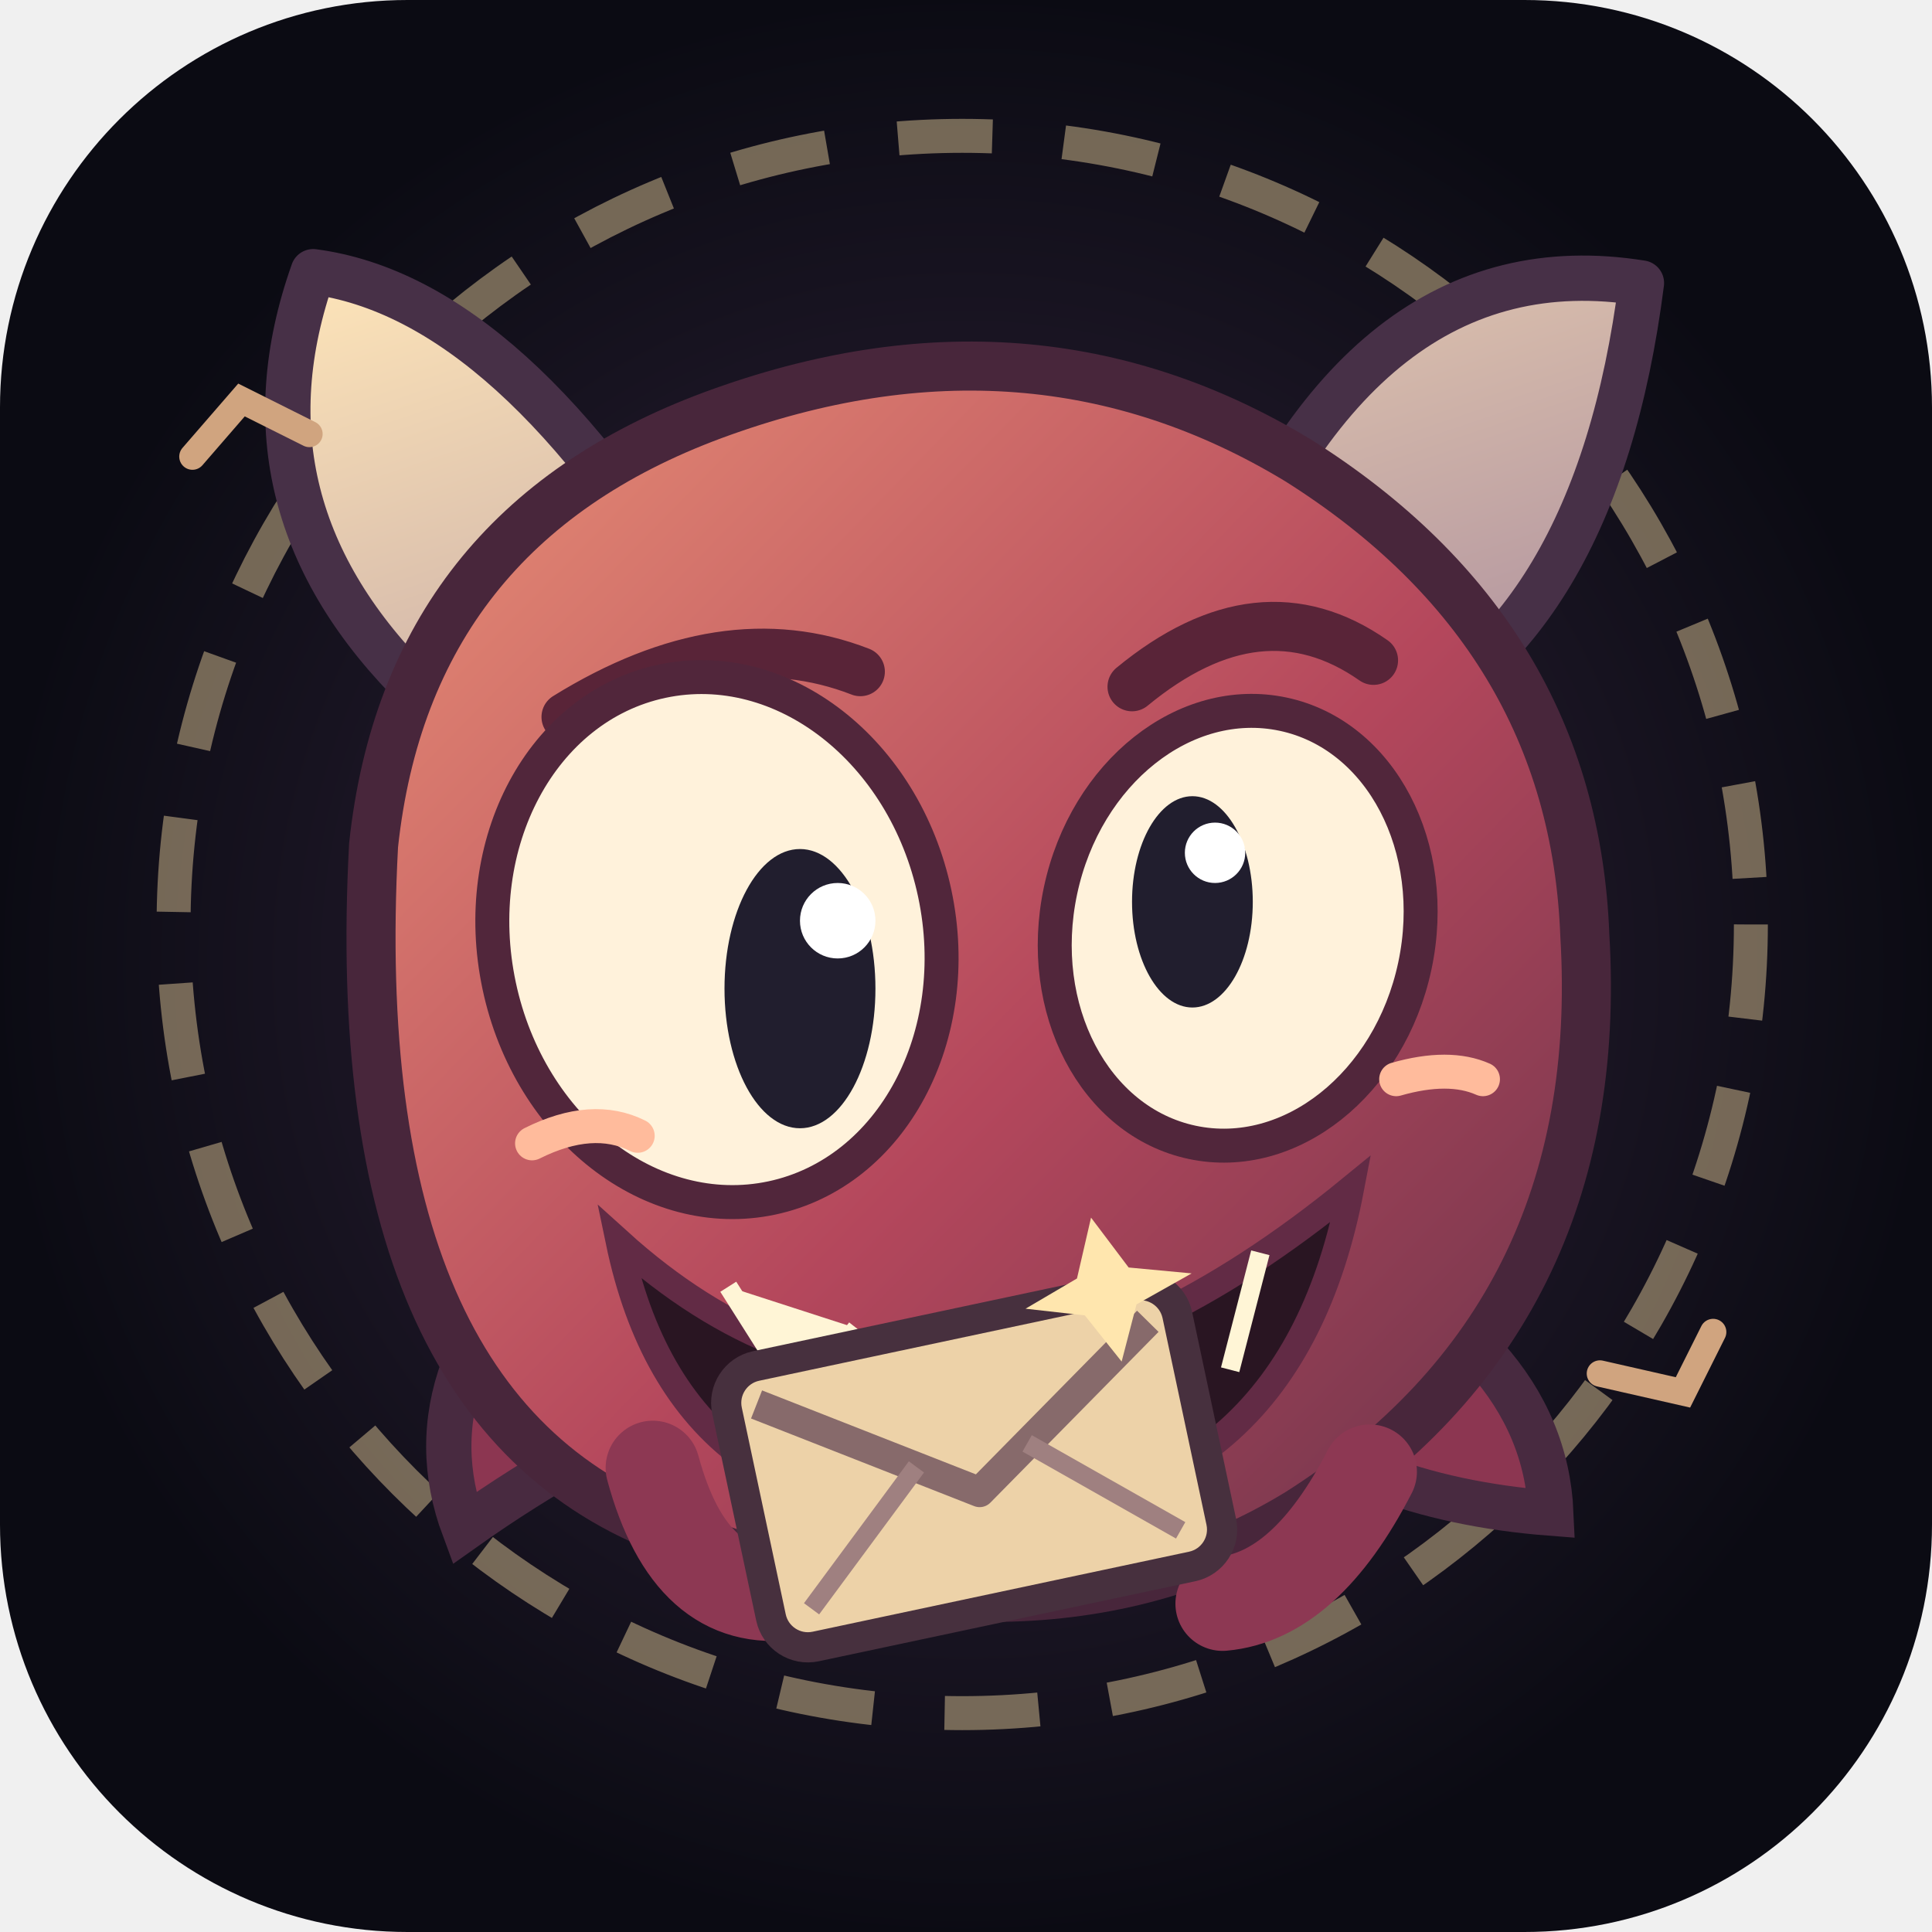
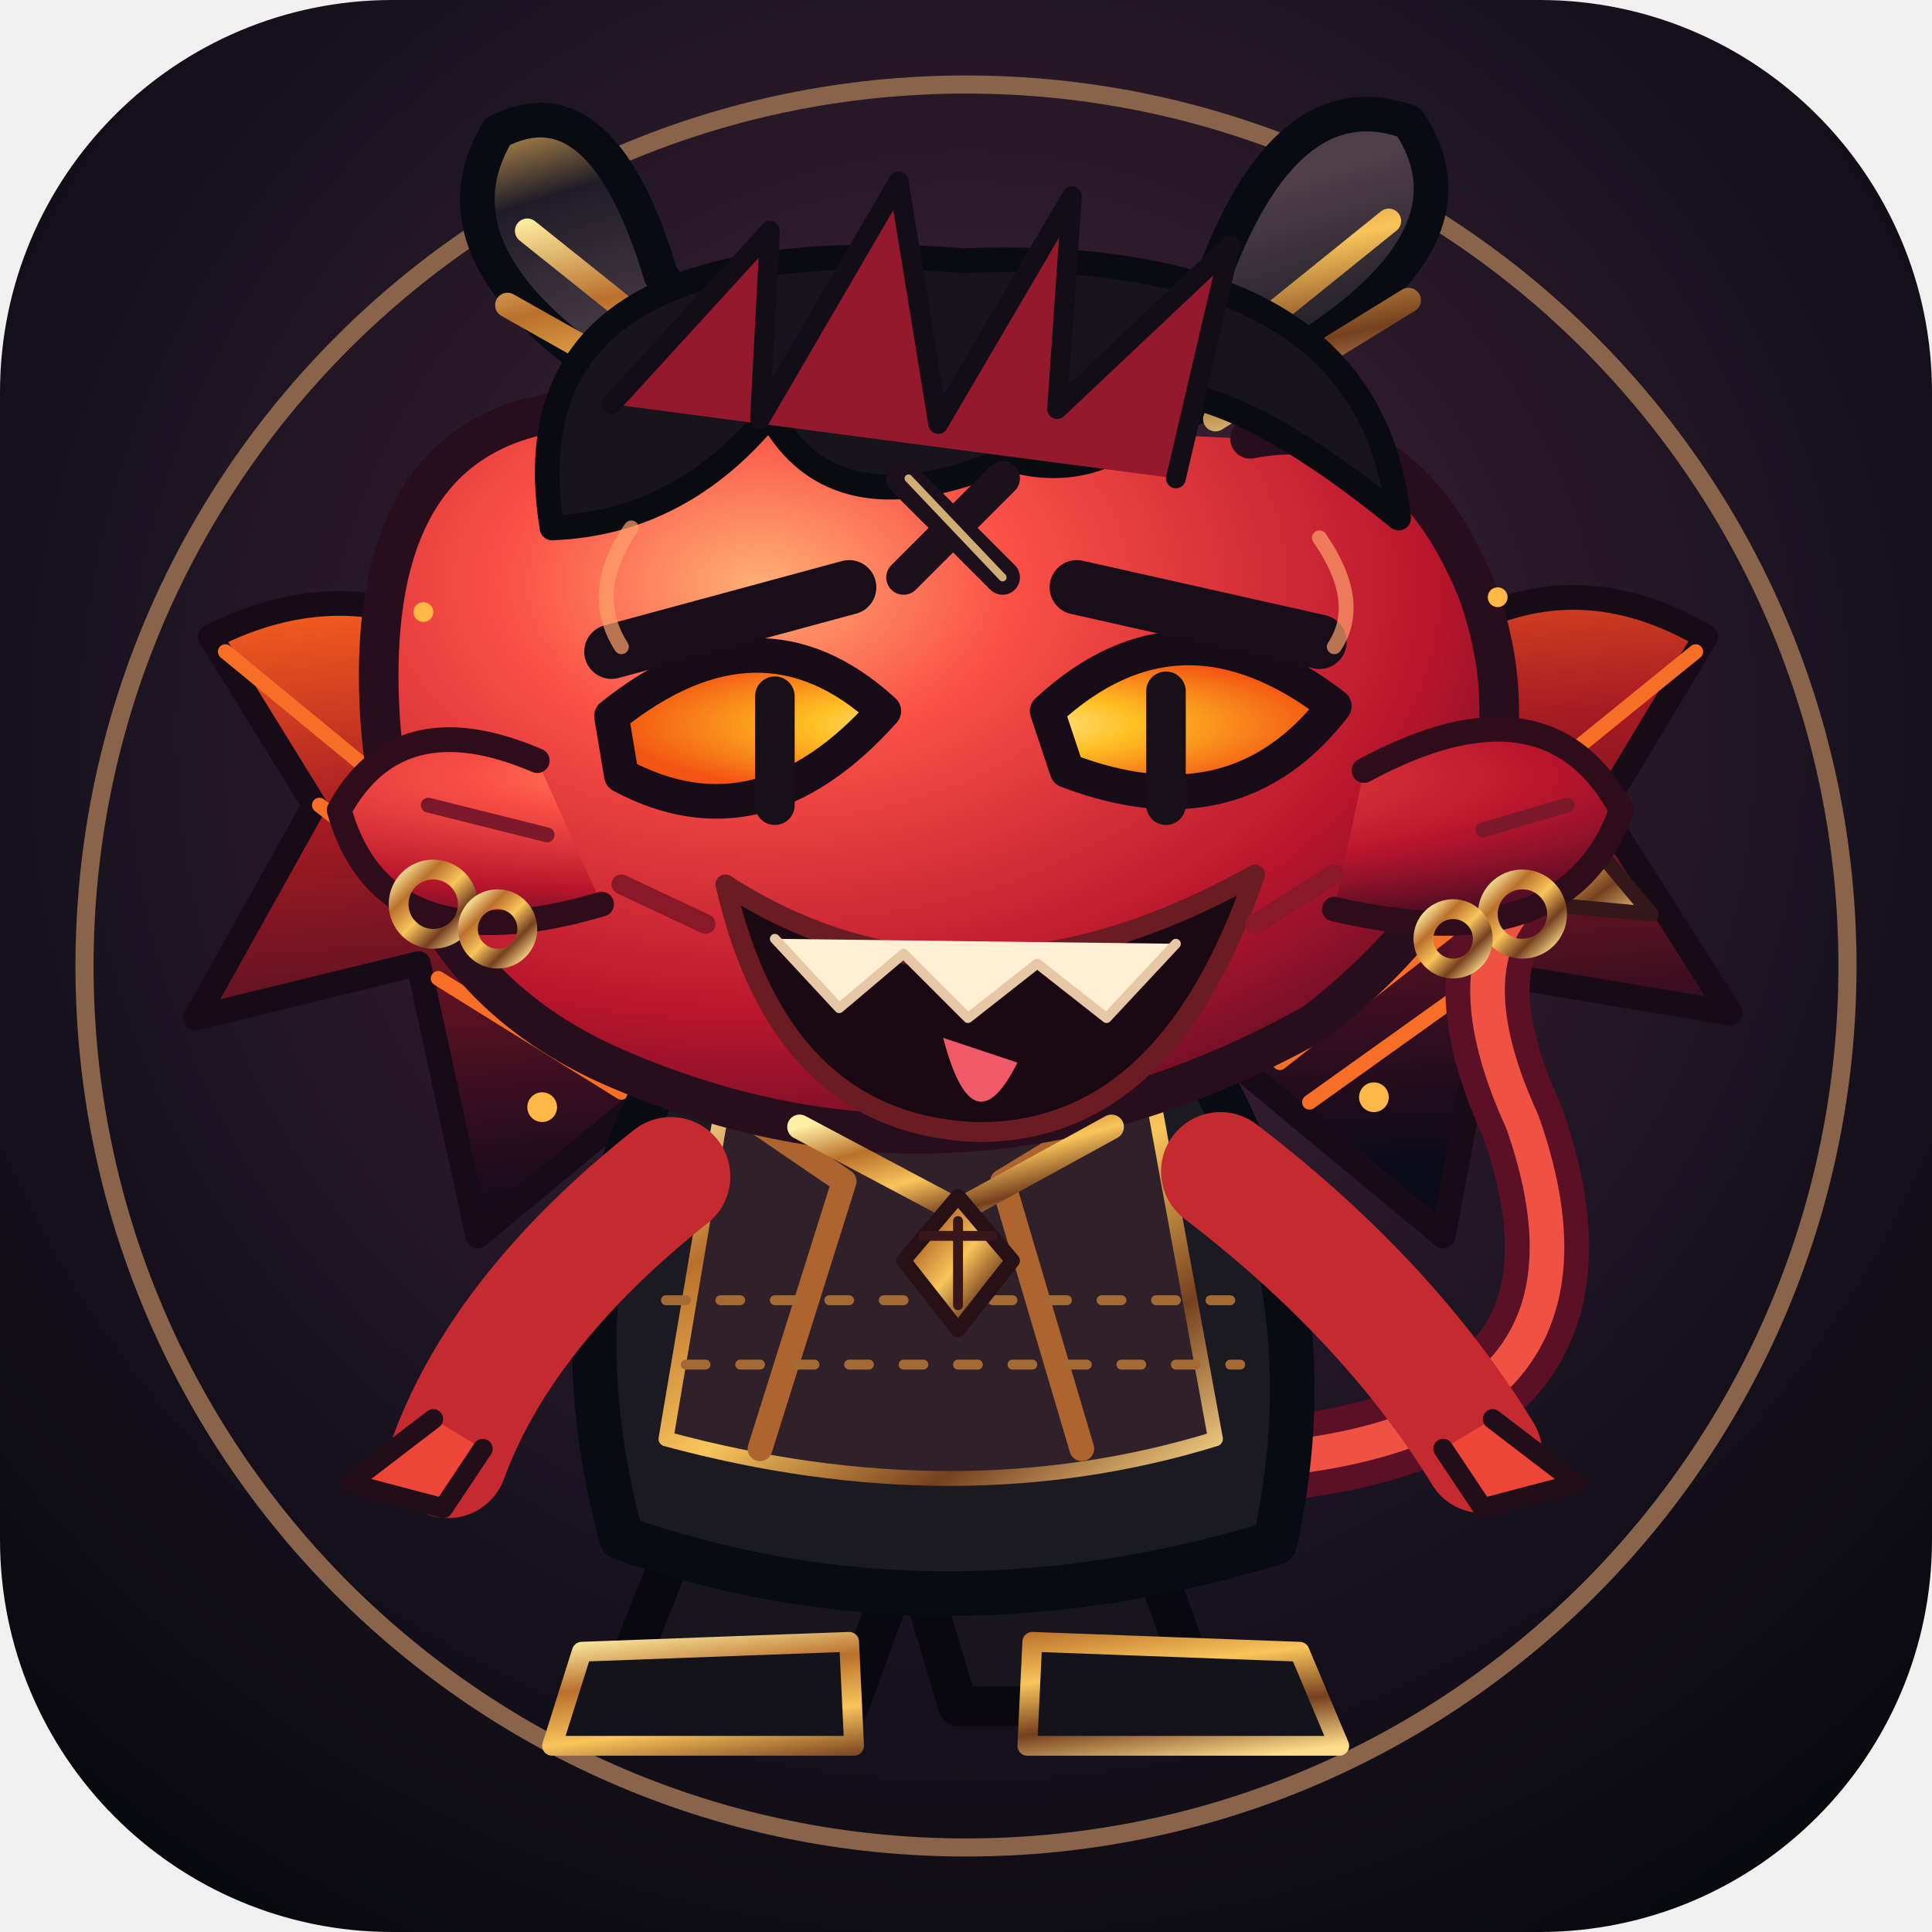
- <svg xmlns="http://www.w3.org/2000/svg" viewBox="0 0 512 512" role="img" aria-labelledby="t d">
+ <svg xmlns="http://www.w3.org/2000/svg" viewBox="0 0 320 320" role="img" aria-labelledby="title desc">
  <defs>
-     <radialGradient id="bg">
-       <stop stop-color="#33253e" />
-       <stop offset="1" stop-color="#0b0b13" />
+     <radialGradient id="badge" cx=".5" cy=".38" r=".72">
+       <stop stop-color="#482539" />
+       <stop offset=".65" stop-color="#18121f" />
+       <stop offset="1" stop-color="#08090e" />
    </radialGradient>
-     <linearGradient id="body" x1="0" y1="0" x2="1" y2="1">
-       <stop stop-color="#e99176" />
-       <stop offset=".55" stop-color="#b4475c" />
-       <stop offset="1" stop-color="#66334a" />
+     <radialGradient id="skin" cx=".34" cy=".24" r=".9">
+       <stop stop-color="#ffae74" />
+       <stop offset=".25" stop-color="#fa5046" />
+       <stop offset=".67" stop-color="#b7152c" />
+       <stop offset="1" stop-color="#420b24" />
+     </radialGradient>
+     <linearGradient id="horn" x2=".9" y2="1">
+       <stop stop-color="#dfaa57" />
+       <stop offset=".18" stop-color="#201c27" />
+       <stop offset=".52" stop-color="#51414b" />
+       <stop offset="1" stop-color="#090c14" />
    </linearGradient>
-     <linearGradient id="horn" x1="0" y1="0" x2="1" y2="1">
-       <stop stop-color="#ffe6b9" />
-       <stop offset="1" stop-color="#a98b9c" />
+     <linearGradient id="gold" x2="1" y2="1">
+       <stop stop-color="#fff0a4" />
+       <stop offset=".25" stop-color="#ba702c" />
+       <stop offset=".5" stop-color="#f9c55b" />
+       <stop offset=".75" stop-color="#76401f" />
+       <stop offset="1" stop-color="#ffdd8b" />
    </linearGradient>
+     <linearGradient id="wing" x2=".2" y2="1">
+       <stop stop-color="#fa641e" />
+       <stop offset=".35" stop-color="#a71a23" />
+       <stop offset=".8" stop-color="#340d20" />
+       <stop offset="1" stop-color="#0b0b17" />
+     </linearGradient>
+     <radialGradient id="eye">
+       <stop stop-color="#fff9b8" />
+       <stop offset=".45" stop-color="#ffbf23" />
+       <stop offset="1" stop-color="#f35313" />
+     </radialGradient>
+     <filter id="glow">
+       <feGaussianBlur stdDeviation="4" />
+     </filter>
  </defs>
-   <rect width="512" height="512" rx="108" fill="url(#bg)" />
-   <circle cx="255" cy="245" r="209" fill="none" stroke="#b8a37f" stroke-width="9" stroke-dasharray="25 19" opacity=".6" />
-   <path d="M111 183Q61 134 83 72q53 7 104 94M321 164Q360 63 435 75q-12 94-71 119" fill="url(#horn)" stroke="#473047" stroke-width="12" stroke-linejoin="round" />
-   <path d="M154 321q-47 41-31 84 31-22 68-38m155-39q63 27 65 73-52-4-83-32" fill="#8c3651" stroke="#482a40" stroke-width="12" />
-   <path d="M99 224q9-84 90-114 84-31 155 12 73 46 76 126 6 101-76 153-69 42-166 5-87-32-79-182Z" fill="url(#body)" stroke="#48263b" stroke-width="13" />
-   <path d="M150 190q42-26 78-12m72 4q34-28 64-7" fill="none" stroke="#592438" stroke-width="13" stroke-linecap="round" />
-   <ellipse cx="190" cy="249" rx="59" ry="70" transform="rotate(-12 190 249)" fill="#fff2db" stroke="#51263b" stroke-width="9" />
-   <ellipse cx="328" cy="246" rx="48" ry="58" transform="rotate(12 328 246)" fill="#fff2db" stroke="#51263b" stroke-width="9" />
-   <ellipse cx="212" cy="262" rx="20" ry="37" fill="#211e2e" />
-   <ellipse cx="316" cy="239" rx="16" ry="28" fill="#211e2e" />
-   <circle cx="222" cy="244" r="10" fill="#fff" />
-   <circle cx="322" cy="226" r="8" fill="#fff" />
-   <path d="M164 329Q248 405 358 315q-16 84-96 87-82 4-98-73Z" fill="#291522" stroke="#622b45" stroke-width="7" />
-   <path d="m193 341 19 30 15-19m53 20 16-23 19 19m19-36-8 31" fill="#fff5d6" stroke="#fff5d6" stroke-width="5" stroke-linejoin="round" />
-   <path d="M141 303q16-8 28-2m201-15q14-4 23 0" fill="none" stroke="#ffbb9c" stroke-width="9" stroke-linecap="round" />
-   <path d="M173 389q10 37 37 33m153-32q-17 33-39 35" stroke="#8d3853" stroke-width="25" stroke-linecap="round" fill="none" />
-   <g transform="translate(254 369) rotate(-12)">
-     <rect x="-61" y="-18" width="122" height="76" rx="10" fill="#edd2a8" stroke="#47303e" stroke-width="8" />
-     <path d="m-53-8 53 35 53-35" fill="none" stroke="#876a6b" stroke-width="8" stroke-linejoin="round" />
-     <path d="m-50 48 35-31m65 31-35-31" fill="none" stroke="#9f8080" stroke-width="5" />
-     <path d="m37-23 7-15 7 15 16 5-16 5-7 14-7-14-15-5Z" fill="#ffe6ae" />
+   <rect width="320" height="320" rx="65" fill="url(#badge)" />
+   <circle cx="160" cy="160" r="146" fill="none" stroke="#89634a" stroke-width="3" />
+   <g id="trouble" transform="translate(16 12) scale(.82) translate(15 -2)" stroke-linejoin="round" stroke-linecap="round">
+     <g id="wings" stroke="#170b17" stroke-width="5">
+       <path d="M108 170Q61 89 8 116L29 150L5 193L50 182L62 237L103 203M213 169Q259 86 310 116L289 151L315 192L267 184L257 237L216 203" fill="url(#wing)" />
+       <path d="M101 193L11 119M96 201L30 150M91 208L54 185M218 192L308 119M224 202L288 152M230 210L265 185" fill="none" stroke="#f76e27" stroke-width="3" />
+       <path d="M41 156l10 11 10-9M265 157l10 12 9-12" fill="none" stroke="#ffc26c" stroke-width="2" />
+     </g>
+     <path d="M205 283Q297 282 273 214Q256 177 280 164" fill="none" stroke="#5c1026" stroke-width="17" />
+     <path d="M205 283Q297 282 273 214Q256 177 280 164" fill="none" stroke="#ef5142" stroke-width="7" />
+     <path d="M279 148l20 24-32-3 11-9Z" fill="url(#gold)" stroke="#34171a" stroke-width="3" />
+     <path d="M111 277l-22 55 48 0 15-41M189 277l20 55-50 0-12-40" fill="#18151f" stroke="#08080e" stroke-width="8" />
+     <path d="M83 321l54-2 1 21-61 0ZM174 319l54 2 8 19-63 0Z" fill="#14131b" stroke="url(#gold)" stroke-width="4" />
+     <path d="M102 200Q76 242 91 298Q154 320 223 299Q235 245 206 198" fill="#1b1922" stroke="#080b12" stroke-width="9" />
+     <path d="M112 207Q159 229 198 207L211 278Q159 294 100 278Z" fill="#30202a" stroke="url(#gold)" stroke-width="3" />
+     <path d="M114 211l22 15-17 54m72-68-23 14 16 54" stroke="#ad642e" stroke-width="5" fill="none" />
+     <path d="M100 250l117 0M104 263l112 0" stroke="#a46a34" stroke-width="2" stroke-dasharray="4 7" />
+     <path d="M101 225Q67 252 56 282" stroke="#c62a31" stroke-width="24" fill="none" />
+     <path d="M212 224Q246 250 265 281" stroke="#c62a31" stroke-width="24" fill="none" />
+     <path d="M53 274l-17 13 19 5 8-12M267 274l17 13-19 5-8-12" fill="#ed4538" stroke="#220e19" stroke-width="4" />
+     <path d="M109 75Q48 44 66 14Q87 3 99 43L122 75M195 75Q271 43 250 12Q225 3 210 45L189 75" fill="url(#horn)" stroke="#090b12" stroke-width="7" />
+     <path d="M72 34l30 24M68 49l39 22M246 32l-31 25M250 48l-39 24" stroke="url(#gold)" stroke-width="5" />
+     <path d="M93 70Q41 67 42 126Q43 184 92 204Q161 233 231 194Q281 155 264 107Q249 70 218 76" fill="url(#skin)" stroke="#280e1d" stroke-width="8" />
+     <path d="M77 94Q67 33 160 40Q242 37 248 92Q221 70 204 67Q189 86 169 80Q134 95 121 71Q103 93 77 94Z" fill="#17141e" stroke="#0a0b10" stroke-width="5" />
+     <path d="M89 69l32-35-2 38 28-48 8 49 27-46-3 43 35-33-11 47" fill="#95192c" stroke="#130d18" stroke-width="4" />
+     <path d="M74 141Q46 129 34 151Q43 183 87 170M241 143Q278 123 293 151Q282 182 235 171" fill="url(#skin)" stroke="#2e0c1a" stroke-width="5" />
+     <path d="M52 150l24 6M265 155l17-5" stroke="#7b1829" stroke-width="3" />
+     <g id="eyes">
+       <path d="M89 132Q119 108 144 131Q119 159 91 144ZM177 131Q204 106 235 130Q215 156 181 143Z" fill="url(#eye)" stroke="#180c19" stroke-width="7" />
+       <path d="M122 128v22M201 127v23" stroke="#171019" stroke-width="8" />
+     </g>
+     <path d="M148 84l20 20m0-20l-20 20" fill="none" stroke="#1b101b" stroke-width="7" stroke-linecap="round" />
+     <path d="M149 84l19 20" fill="none" stroke="#ffd58b" stroke-width="1.6" opacity=".8" />
+     <path d="M89 119l48-13M183 106l49 11" stroke="#180d19" stroke-width="11" />
+     <path d="M112 166Q160 197 219 164Q201 217 162 216Q123 214 112 166Z" fill="#1a0912" stroke="#6b1c22" stroke-width="4" />
+     <path d="M122 177l13 14 13-11 13 13 14-11 14 11 14-15" fill="#fff0d5" stroke="#e7c8a6" stroke-width="2" />
+     <path d="M156 197Q162 220 171 202" fill="#ef5968" />
+     <path d="M91 166l17 8M219 174l16-10" stroke="#8a1827" stroke-width="4" />
+     <path d="M93 94q-9 13-2 24M232 96q9 13 3 22" stroke="#fda06b" stroke-width="3" fill="none" opacity=".7" />
+     <g fill="none" stroke="url(#gold)" stroke-width="4">
+       <circle cx="53" cy="170" r="7" />
+       <circle cx="66" cy="175" r="6" />
+       <circle cx="273" cy="172" r="7" />
+       <circle cx="259" cy="177" r="6" />
+     </g>
+     <path d="M127 215l32 17 31-17" stroke="url(#gold)" stroke-width="5" fill="none" />
+     <path d="M159 229l11 13-11 14-11-14Z" fill="url(#gold)" stroke="#271116" stroke-width="3" />
+     <path d="M152 237h14M159 234v17" stroke="#38161a" stroke-width="2" />
+     <g fill="#ffb845">
+       <circle cx="75" cy="211" r="3" />
+       <circle cx="243" cy="209" r="3" />
+       <circle cx="51" cy="111" r="2" />
+       <circle cx="268" cy="108" r="2" />
+     </g>
  </g>
-   <path d="m82 115-18-9-13 15m373 243 22 5 8-16" fill="none" stroke="#d0a47f" stroke-width="7" stroke-linecap="round" />
</svg>
